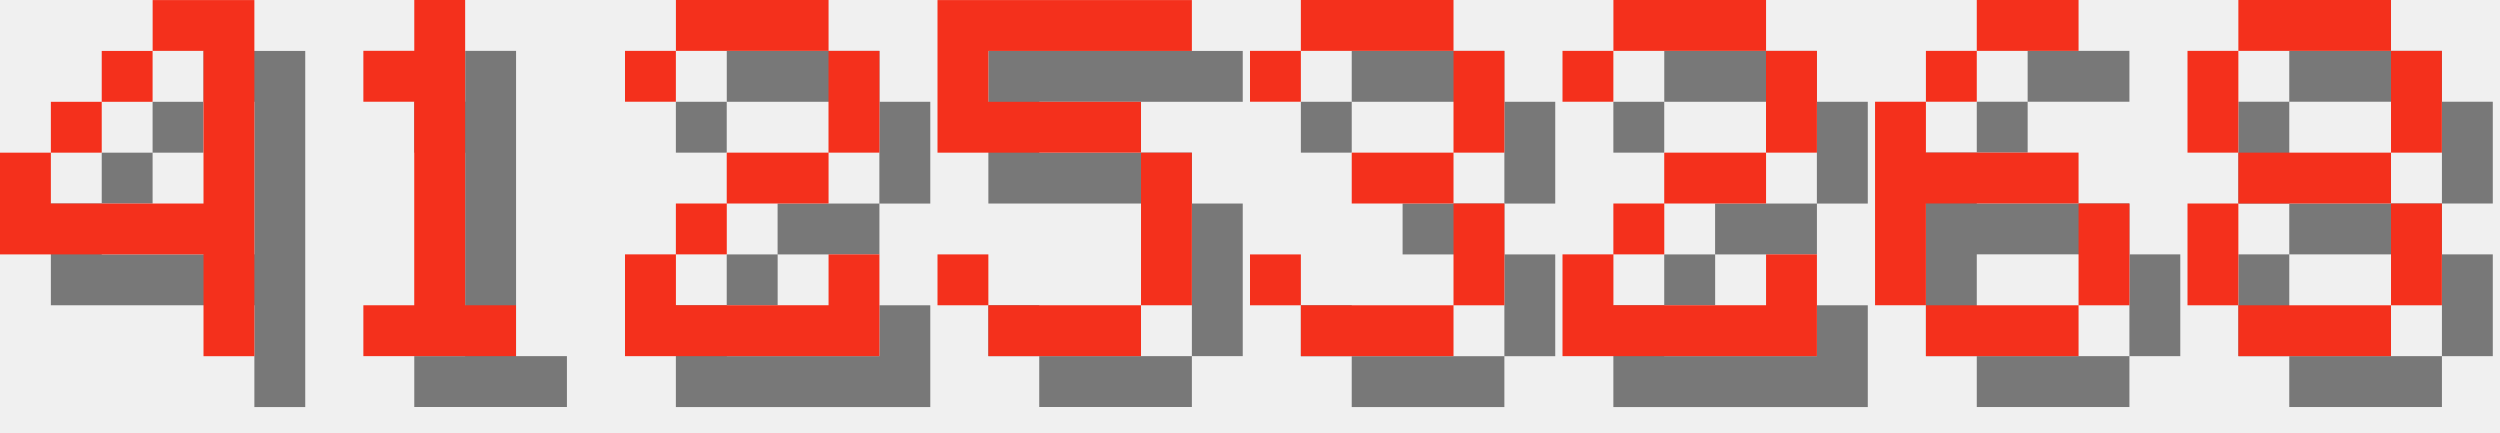
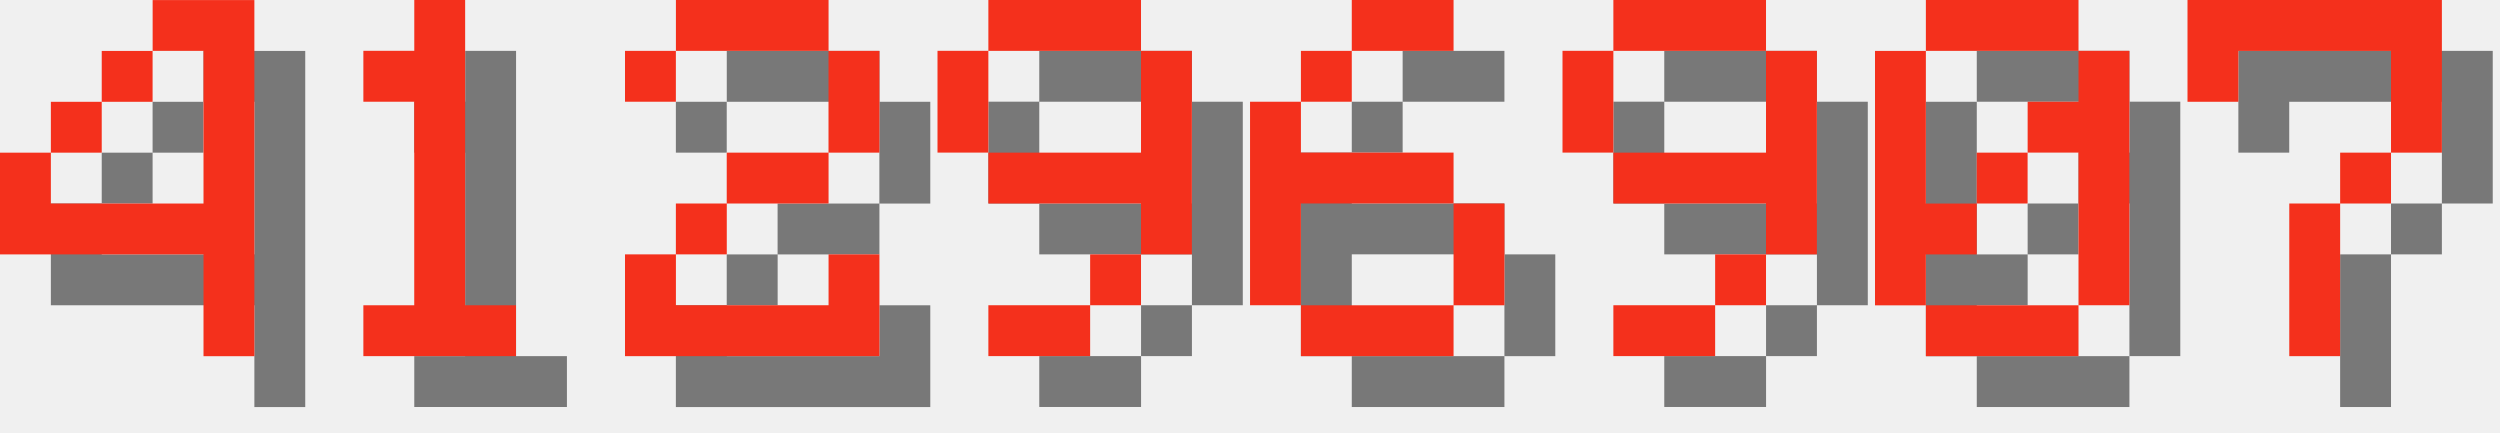
<svg xmlns="http://www.w3.org/2000/svg" version="1.1" width="208.0" height="36">
  <style>
        .text-foreground {
            fill: #F4301C;
        }
        .text-shadow {
            fill: #000000;
            fill-opacity: 0.5;
        }
    </style>
  <g class="digit" id="digit_4" transform="translate(0.0, 0), scale(4)">
    <path id="digit_4_shadow" class="text-shadow" d="m4.233 1.058v1.058h1.058v3.175h-3.175v-1.058h-1.058v2.117h4.233v2.117h1.058v-7.408h-2.117zm-2.117 3.175h1.058v-1.058h-1.058v1.058zm1.058-1.058h1.058v-1.058h-1.058v1.058z" fill-opacity=".5" style="paint-order:stroke fill markers" />
    <path id="digit_4_fg" class="text-foreground" d="m3.175 0v1.058h1.058v3.175h-3.175v-1.058h-1.058v2.117h4.233v2.117h1.058v-7.408h-2.117zm-2.117 3.175h1.058v-1.058h-1.058v1.058zm1.058-1.058h1.058v-1.058h-1.058v1.058z" fill="#fff" style="paint-order:stroke fill markers" />
  </g>
  <g class="digit" id="digit_1" transform="translate(26.0, 0), scale(4)">
    <path id="digit_1_shadow" class="text-shadow" d="m2.117 2.117v1.058h1.058v4.233h-1.058v1.058h3.175v-1.058h-1.058v-6.35h-1.058v1.058h-1.058z" fill-opacity=".5" style="paint-order:stroke fill markers" />
    <path id="digit_1_fg" class="text-foreground" d="m1.058 1.058v1.058h1.058v4.233h-1.058v1.058h3.175v-1.058h-1.058v-6.35h-1.058v1.058h-1.058z" fill="#fff" style="paint-order:stroke fill markers" />
  </g>
  <g class="digit" id="digit_2" transform="translate(52.0, 0), scale(4)">
    <path id="digit_2_shadow" class="text-shadow" d="m1.058 2.117v1.058h1.058v-1.058h3.175v2.117h-2.117v1.058h-1.058v1.058h-1.058v2.117h5.292v-2.117h-1.058v1.058h-3.175v-1.058h1.058v-1.058h2.117v-1.058h1.058v-2.117h-1.058v-1.058h-3.175v1.058h-1.058z" fill-opacity=".5" style="paint-order:stroke fill markers" />
    <path id="digit_2_fg" class="text-foreground" d="m0 1.058v1.058h1.058v-1.058h3.175v2.117h-2.117v1.058h-1.058v1.058h-1.058v2.117h5.292v-2.117h-1.058v1.058h-3.175v-1.058h1.058v-1.058h2.117v-1.058h1.058v-2.117h-1.058v-1.058h-3.175v1.058h-1.058z" fill="#fff" style="paint-order:stroke fill markers" />
  </g>
-   <g class="digit" id="digit_5" transform="translate(78.0, 0), scale(4)">
-     <path id="digit_5_shadow" class="text-shadow" d="m1.058 1.058v3.175h4.233v3.175h-3.175v-1.058h-1.058v1.058h1.058v1.058h3.175v-1.058h1.058v-3.175h-1.058v-1.058h-3.175v-1.058h4.233v-1.058h-5.292z" fill-opacity=".5" style="paint-order:stroke fill markers" />
-     <path id="digit_5_fg" class="text-foreground" d="m0 0v3.175h4.233v3.175h-3.175v-1.058h-1.058v1.058h1.058v1.058h3.175v-1.058h1.058v-3.175h-1.058v-1.058h-3.175v-1.058h4.233v-1.058h-5.292z" fill="#fff" style="paint-order:stroke fill markers" />
+   <g class="digit" id="digit_9" transform="translate(78.0, 0), scale(4)">
+     <path id="digit_9_shadow" class="text-shadow" d="m2.117 1.058v1.058h3.175v-1.058h-3.175zm3.175 1.058v2.117h-3.175v1.058h3.175v1.058h1.058v-4.233h-1.058zm0 4.233h-1.058v1.058h1.058v-1.058zm-1.058 1.058h-2.117v1.058h2.117v-1.058zm-2.117-3.175v-2.117h-1.058v2.117h1.058z" fill-opacity=".5" style="paint-order:stroke fill markers" />
+     <path id="digit_9_fg" class="text-foreground" d="m1.058 0v1.058h3.175v-1.058h-3.175zm3.175 1.058v2.117h-3.175v1.058h3.175v1.058h1.058v-4.233h-1.058zm0 4.233h-1.058v1.058h1.058v-1.058zm-1.058 1.058h-2.117v1.058h2.117v-1.058zm-2.117-3.175v-2.117h-1.058v2.117h1.058z" fill="#fff" style="paint-order:stroke fill markers" />
  </g>
-   <g class="digit" id="digit_3" transform="translate(104.0, 0), scale(4)">
-     <path id="digit_3_shadow" class="text-shadow" d="m1.058 2.117v1.058h1.058v-1.058h3.175v2.117h-2.117v1.058h2.117v2.117h-3.175v-1.058h-1.058v1.058h1.058v1.058h3.175v-1.058h1.058v-2.117h-1.058v-1.058h1.058v-2.117h-1.058v-1.058h-3.175v1.058h-1.058z" fill-opacity=".5" style="paint-order:stroke fill markers" />
-     <path id="digit_3_fg" class="text-foreground" d="m0 1.058v1.058h1.058v-1.058h3.175v2.117h-2.117v1.058h2.117v2.117h-3.175v-1.058h-1.058v1.058h1.058v1.058h3.175v-1.058h1.058v-2.117h-1.058v-1.058h1.058v-2.117h-1.058v-1.058h-3.175v1.058h-1.058z" fill="#fff" style="paint-order:stroke fill markers" />
-   </g>
-   <g class="digit" id="digit_2" transform="translate(130.0, 0), scale(4)">
-     <path id="digit_2_shadow" class="text-shadow" d="m1.058 2.117v1.058h1.058v-1.058h3.175v2.117h-2.117v1.058h-1.058v1.058h-1.058v2.117h5.292v-2.117h-1.058v1.058h-3.175v-1.058h1.058v-1.058h2.117v-1.058h1.058v-2.117h-1.058v-1.058h-3.175v1.058h-1.058z" fill-opacity=".5" style="paint-order:stroke fill markers" />
-     <path id="digit_2_fg" class="text-foreground" d="m0 1.058v1.058h1.058v-1.058h3.175v2.117h-2.117v1.058h-1.058v1.058h-1.058v2.117h5.292v-2.117h-1.058v1.058h-3.175v-1.058h1.058v-1.058h2.117v-1.058h1.058v-2.117h-1.058v-1.058h-3.175v1.058h-1.058z" fill="#fff" style="paint-order:stroke fill markers" />
-   </g>
-   <g class="digit" id="digit_6" transform="translate(156.0, 0), scale(4)">
+   <g class="digit" id="digit_6" transform="translate(104.0, 0), scale(4)">
    <path id="digit_6_shadow" class="text-shadow" d="m3.175 1.058v1.058h2.117v-1.058h-2.117zm0 1.058h-1.058v1.058h1.058v-1.058zm-1.058 1.058h-1.058v4.233h1.058v-2.117h3.175v-1.058h-3.175v-1.058zm3.175 2.117v2.117h1.058v-2.117h-1.058zm0 2.117h-3.175v1.058h3.175v-1.058z" fill-opacity=".5" style="paint-order:stroke fill markers" />
    <path id="digit_6_fg" class="text-foreground" d="m2.117 0v1.058h2.117v-1.058h-2.117zm0 1.058h-1.058v1.058h1.058v-1.058zm-1.058 1.058h-1.058v4.233h1.058v-2.117h3.175v-1.058h-3.175v-1.058zm3.175 2.117v2.117h1.058v-2.117h-1.058zm0 2.117h-3.175v1.058h3.175v-1.058z" fill="#fff" style="paint-order:stroke fill markers" />
  </g>
-   <g class="digit" id="digit_8" transform="translate(182.0, 0), scale(4)">
-     <path id="digit_8_shadow" class="text-shadow" d="m2.117 1.058v1.058h3.175v-1.058h-3.175zm3.175 1.058v2.117h1.058v-2.117h-1.058zm0 2.117h-3.175v1.058h3.175v-1.058zm0 1.058v2.117h1.058v-2.117h-1.058zm0 2.117h-3.175v1.058h3.175v-1.058zm-3.175 0v-2.117h-1.058v2.117h1.058zm0-3.175v-2.117h-1.058v2.117h1.058z" fill-opacity=".5" style="paint-order:stroke fill markers" />
-     <path id="digit_8_fg" class="text-foreground" d="m1.058 0v1.058h3.175v-1.058h-3.175zm3.175 1.058v2.117h1.058v-2.117h-1.058zm0 2.117h-3.175v1.058h3.175v-1.058zm0 1.058v2.117h1.058v-2.117h-1.058zm0 2.117h-3.175v1.058h3.175v-1.058zm-3.175 0v-2.117h-1.058v2.117h1.058zm0-3.175v-2.117h-1.058v2.117h1.058z" fill="#fff" style="paint-order:stroke fill markers" />
+   <g class="digit" id="digit_9" transform="translate(130.0, 0), scale(4)">
+     <path id="digit_9_shadow" class="text-shadow" d="m2.117 1.058v1.058h3.175v-1.058h-3.175zm3.175 1.058v2.117h-3.175v1.058h3.175v1.058h1.058v-4.233h-1.058zm0 4.233h-1.058v1.058h1.058v-1.058zm-1.058 1.058h-2.117v1.058h2.117v-1.058zm-2.117-3.175v-2.117h-1.058v2.117h1.058z" fill-opacity=".5" style="paint-order:stroke fill markers" />
+     <path id="digit_9_fg" class="text-foreground" d="m1.058 0v1.058h3.175v-1.058h-3.175zm3.175 1.058v2.117h-3.175v1.058h3.175v1.058h1.058v-4.233h-1.058zm0 4.233h-1.058v1.058h1.058v-1.058zm-1.058 1.058h-2.117v1.058h2.117v-1.058zm-2.117-3.175v-2.117h-1.058v2.117h1.058z" fill="#fff" style="paint-order:stroke fill markers" />
+   </g>
+   <g class="digit" id="digit_0" transform="translate(156.0, 0), scale(4)">
+     <path id="digit_0_shadow" class="text-shadow" d="m2.117 1.058v1.058h3.175v-1.058h-3.175zm3.175 1.058v1.058h-1.058v1.058h1.058v3.175h1.058v-5.292h-1.058zm0 5.292h-3.175v1.058h3.175v-1.058zm-3.175 0v-1.058h1.058v-1.058h-1.058v-3.175h-1.058v5.292h1.058zm1.058-2.117h1.058v-1.058h-1.058v1.058z" fill-opacity=".5" style="paint-order:stroke fill markers" />
+     <path id="digit_0_fg" class="text-foreground" d="m1.058 0v1.058h3.175v-1.058h-3.175zm3.175 1.058v1.058h-1.058v1.058h1.058v3.175h1.058v-5.292h-1.058zm0 5.292h-3.175v1.058h3.175v-1.058zm-3.175 0v-1.058h1.058v-1.058h-1.058v-3.175h-1.058v5.292h1.058zm1.058-2.117h1.058v-1.058h-1.058v1.058z" fill="#fff" style="paint-order:stroke fill markers" />
+   </g>
+   <g class="digit" id="digit_7" transform="translate(182.0, 0), scale(4)">
+     <path id="digit_7_shadow" class="text-shadow" d="m1.058 1.058 2e-6 2.117h1.058v-1.058h3.175v1.058l2e-7 1.058h-1.058v1.058h-1.058l4e-7 3.175 1.058 1e-7v-3.175h1.058v-1.058h1.058l5e-7 -1.058v-2.117z" fill-opacity=".5" style="paint-order:stroke fill markers" />
+     <path id="digit_7_fg" class="text-foreground" d="m0 0 2e-6 2.117h1.058v-1.058h3.175v1.058l2e-7 1.058h-1.058v1.058h-1.058l4e-7 3.175 1.058 1e-7v-3.175h1.058v-1.058h1.058l5e-7 -1.058v-2.117z" fill="#fff" style="paint-order:stroke fill markers" />
  </g>
</svg>
